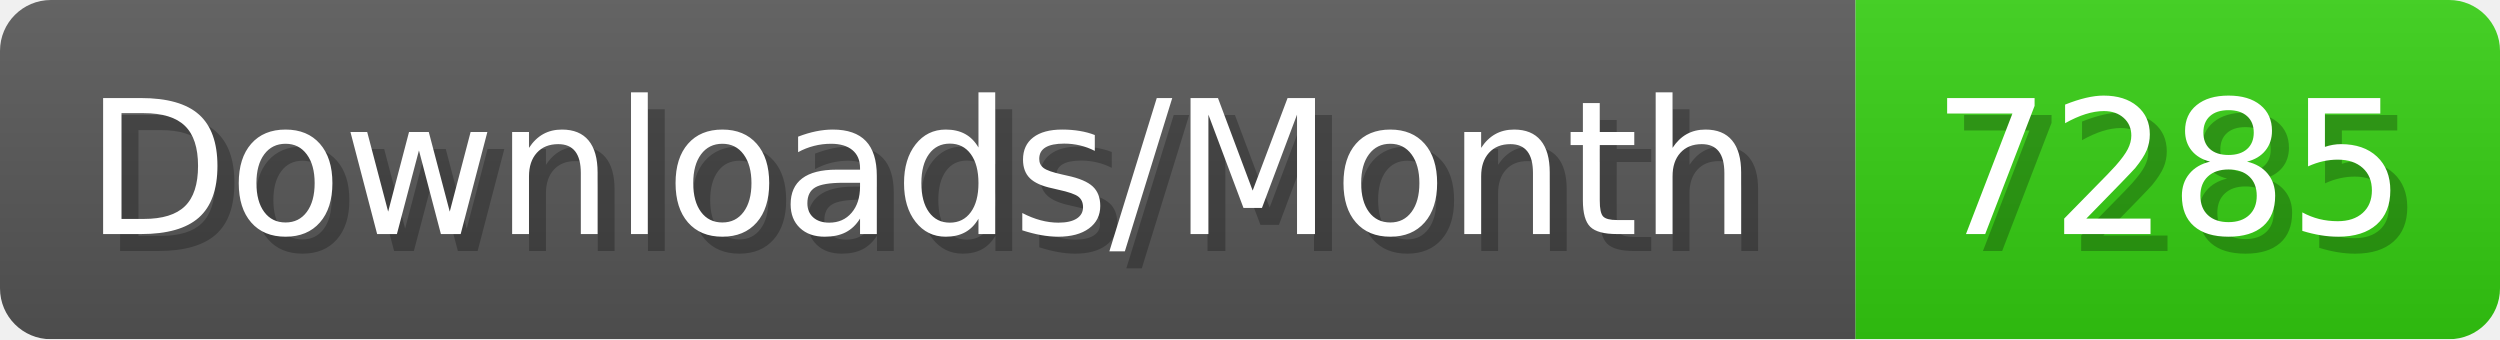
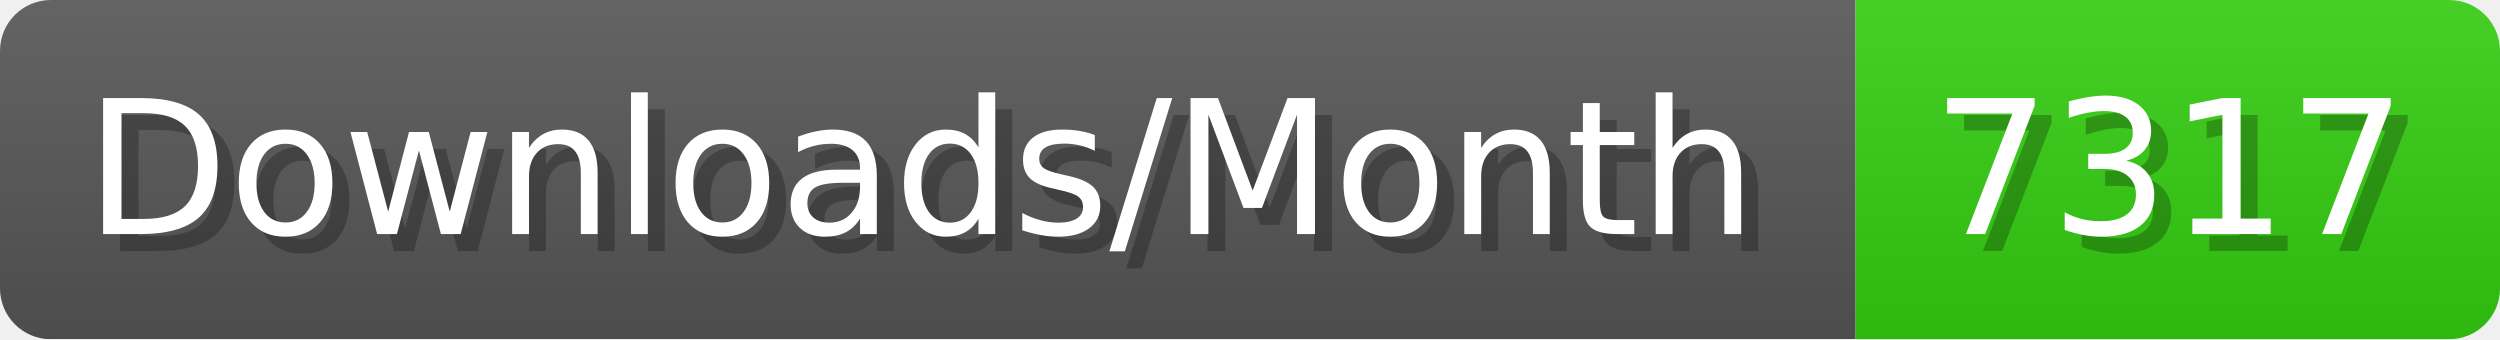
- <svg xmlns="http://www.w3.org/2000/svg" width="147.4" height="20" viewBox="0 0 1474 200" role="img" aria-label="Downloads/Month: 7285">
+ <svg xmlns="http://www.w3.org/2000/svg" width="147.4" height="20" viewBox="0 0 1474 200" role="img" aria-label="Downloads/Month: 7317">
  <linearGradient id="YlXUI" x2="0" y2="100%">
    <stop offset="0" stop-opacity=".1" stop-color="#EEE" />
    <stop offset="1" stop-opacity=".1" />
  </linearGradient>
  <mask id="JHhop">
    <rect width="1474" height="200" rx="30" fill="#FFF" />
  </mask>
  <g mask="url(#JHhop)">
    <rect width="1094" height="200" fill="#555" />
    <rect width="380" height="200" fill="#3C1" x="1094" />
    <rect width="1474" height="200" fill="url(#YlXUI)" />
  </g>
  <g aria-hidden="true" fill="#fff" text-anchor="start" font-family="Verdana,DejaVu Sans,sans-serif" font-size="110">
    <text x="60" y="148" textLength="994" fill="#000" opacity="0.25">Downloads/Month</text>
    <text x="50" y="138" textLength="994">Downloads/Month</text>
-     <text x="1149" y="148" textLength="280" fill="#000" opacity="0.25">7285</text>
-     <text x="1139" y="138" textLength="280">7285</text>
+     <text x="1149" y="148" textLength="280" fill="#000" opacity="0.25">7317</text>
+     <text x="1139" y="138" textLength="280">7317</text>
  </g>
</svg>
